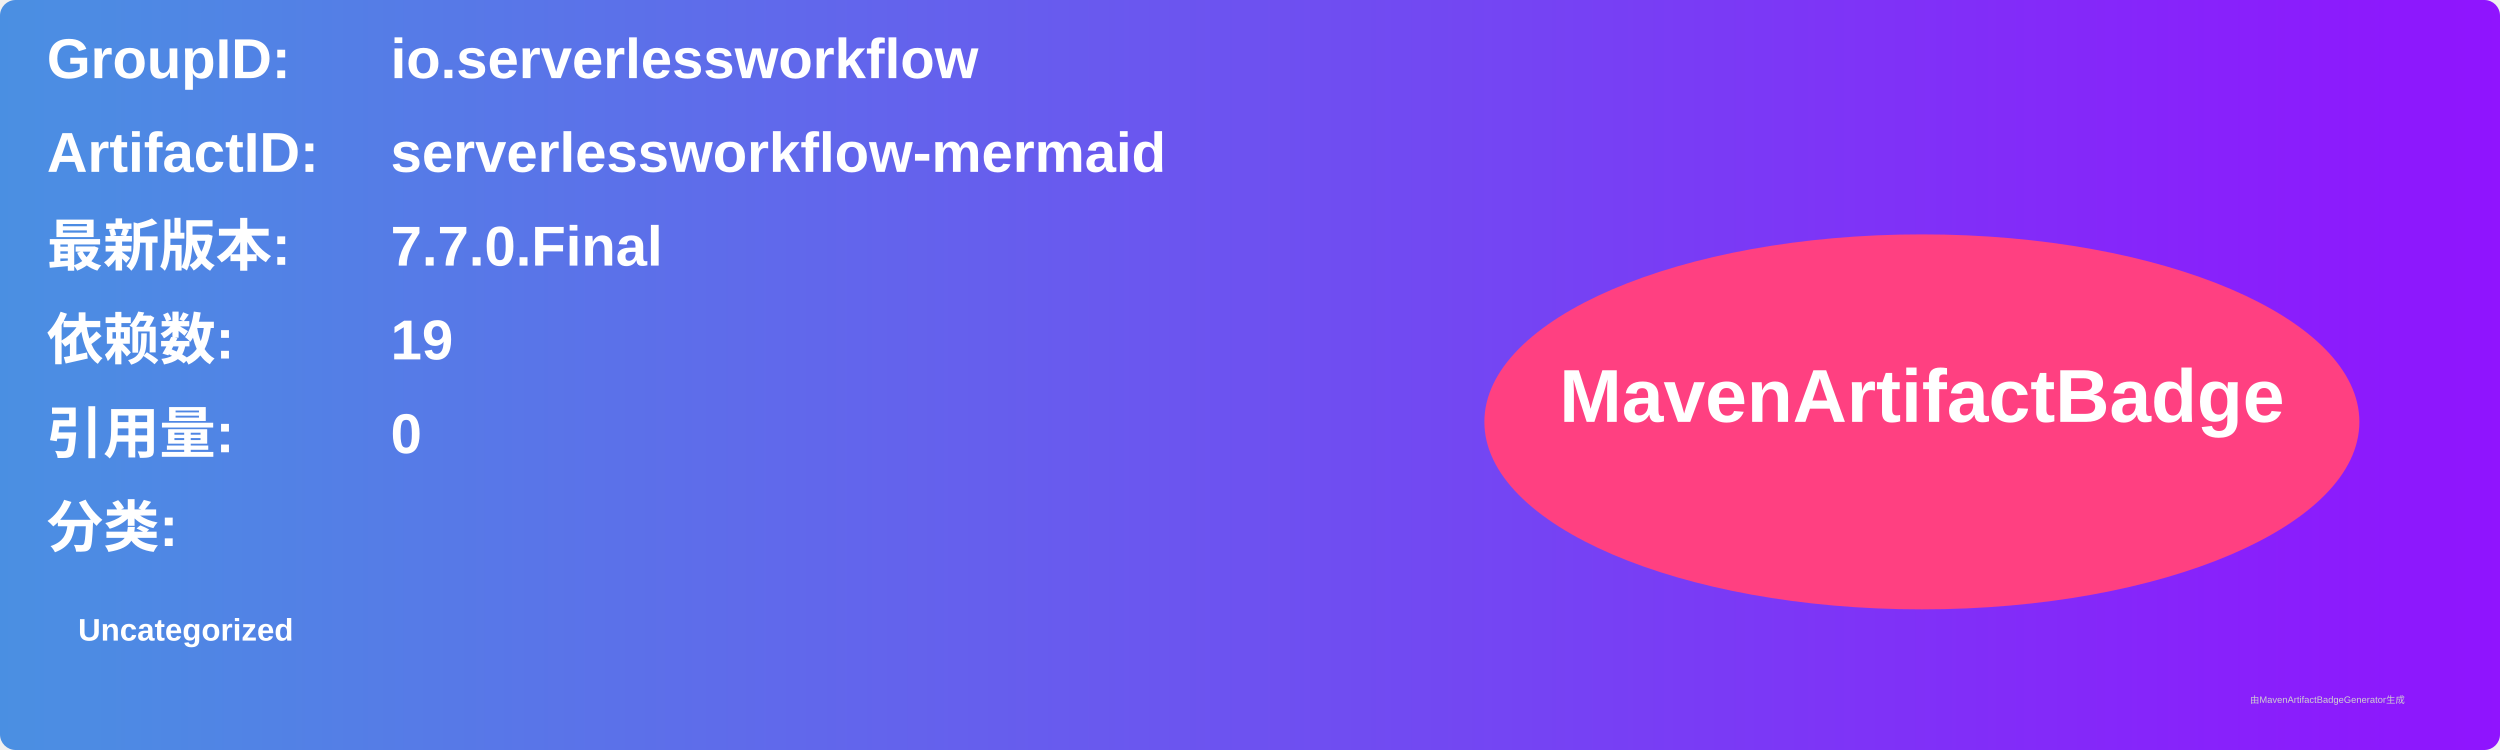
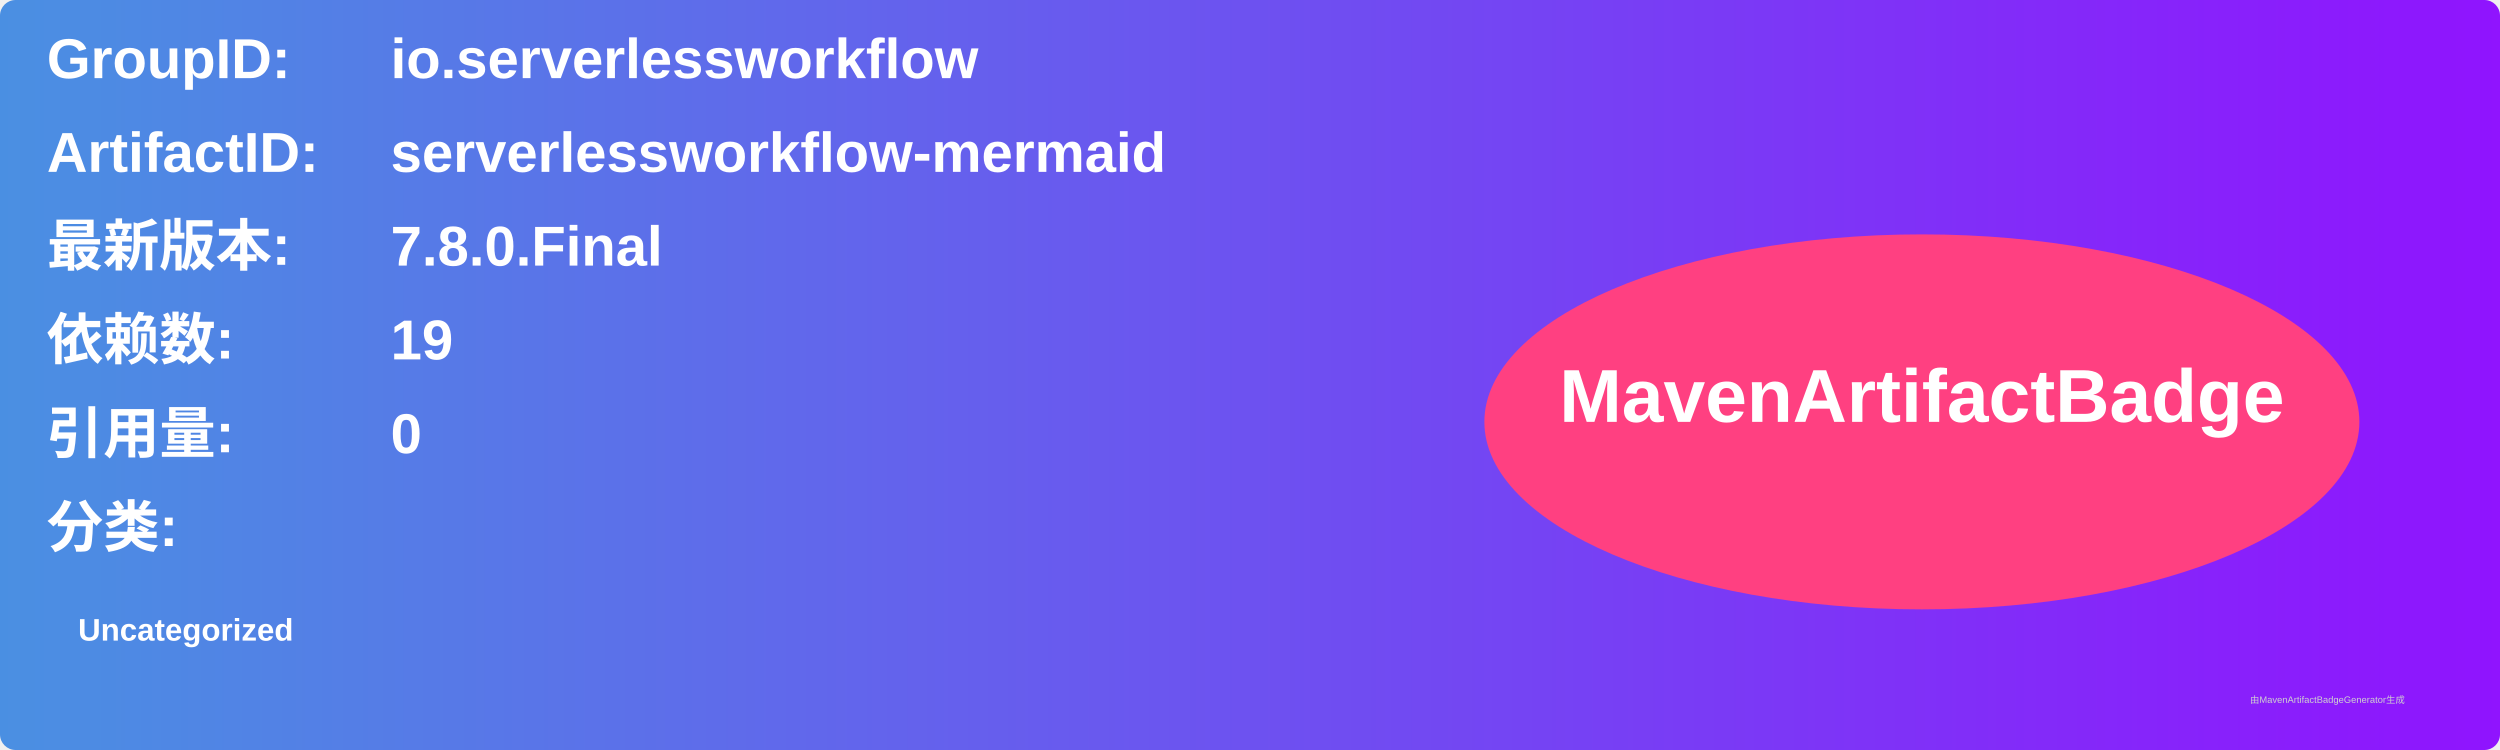
<svg xmlns="http://www.w3.org/2000/svg" width="800" height="240" viewBox="0 0 800 240">
  <linearGradient id="grad" x1="0%" y1="0%" x2="100%" y2="0%">
    <stop offset="0%" stop-color="#4a90e2" />
    <stop offset="100%" stop-color="#9013fe" />
  </linearGradient>
  <rect width="100%" height="100%" rx="5" ry="5" fill="url(#grad)" />
  <g transform="translate(15, 15)">
    <text x="0" y="10" font-family="Arial" font-size="18" fill="white" font-weight="bold" width="260">GroupID:</text>
    <text x="110" y="10" font-family="Arial" font-size="18" fill="white" font-weight="bold" width="460">io.serverlessworkflow</text>
    <text x="0" y="40" font-family="Arial" font-size="18" fill="white" font-weight="bold" width="260">ArtifactID:</text>
    <text x="110" y="40" font-family="Arial" font-size="18" fill="white" font-weight="bold" width="460">serverlessworkflow-mermaid</text>
    <text x="0" y="70" font-family="Arial" font-size="18" fill="white" font-weight="bold">最新版本:</text>
    <text x="110" y="70" font-family="Arial" font-size="18" fill="white" font-weight="bold">
-       <tspan font-weight="bold">7.7.0.Final</tspan>
+       <tspan font-weight="bold">7.8.0.Final</tspan>
    </text>
    <text x="0" y="100" font-family="Arial" font-size="18" fill="white" font-weight="bold">依赖数: </text>
    <text x="110" y="100" font-family="Arial" font-size="18" fill="white">
      <tspan font-weight="bold">19</tspan>
    </text>
    <text x="0" y="130" font-family="Arial" font-size="18" fill="white" font-weight="bold">引用量: </text>
    <text x="110" y="130" font-family="Arial" font-size="18" fill="white">
      <tspan font-weight="bold">0</tspan>
    </text>
    <text x="0" y="160" font-family="Arial" font-size="18" fill="white" font-weight="bold">分类:</text>
    <text x="10" y="190" font-family="Arial" font-size="10" fill="white">
      <tspan font-weight="bold">Uncategorized</tspan>
    </text>
    <ellipse cx="600" cy="120" rx="140" ry="60" fill="#ff4081" />
    <text x="600" y="120" text-anchor="middle" font-family="Arial" font-size="24" fill="white" font-weight="bold">MavenArtifactBadge</text>
  </g>
  <text x="720" y="225" font-family="Arial" font-size="3" fill="#d0d0d0">由MavenArtifactBadgeGenerator生成</text>
</svg>
